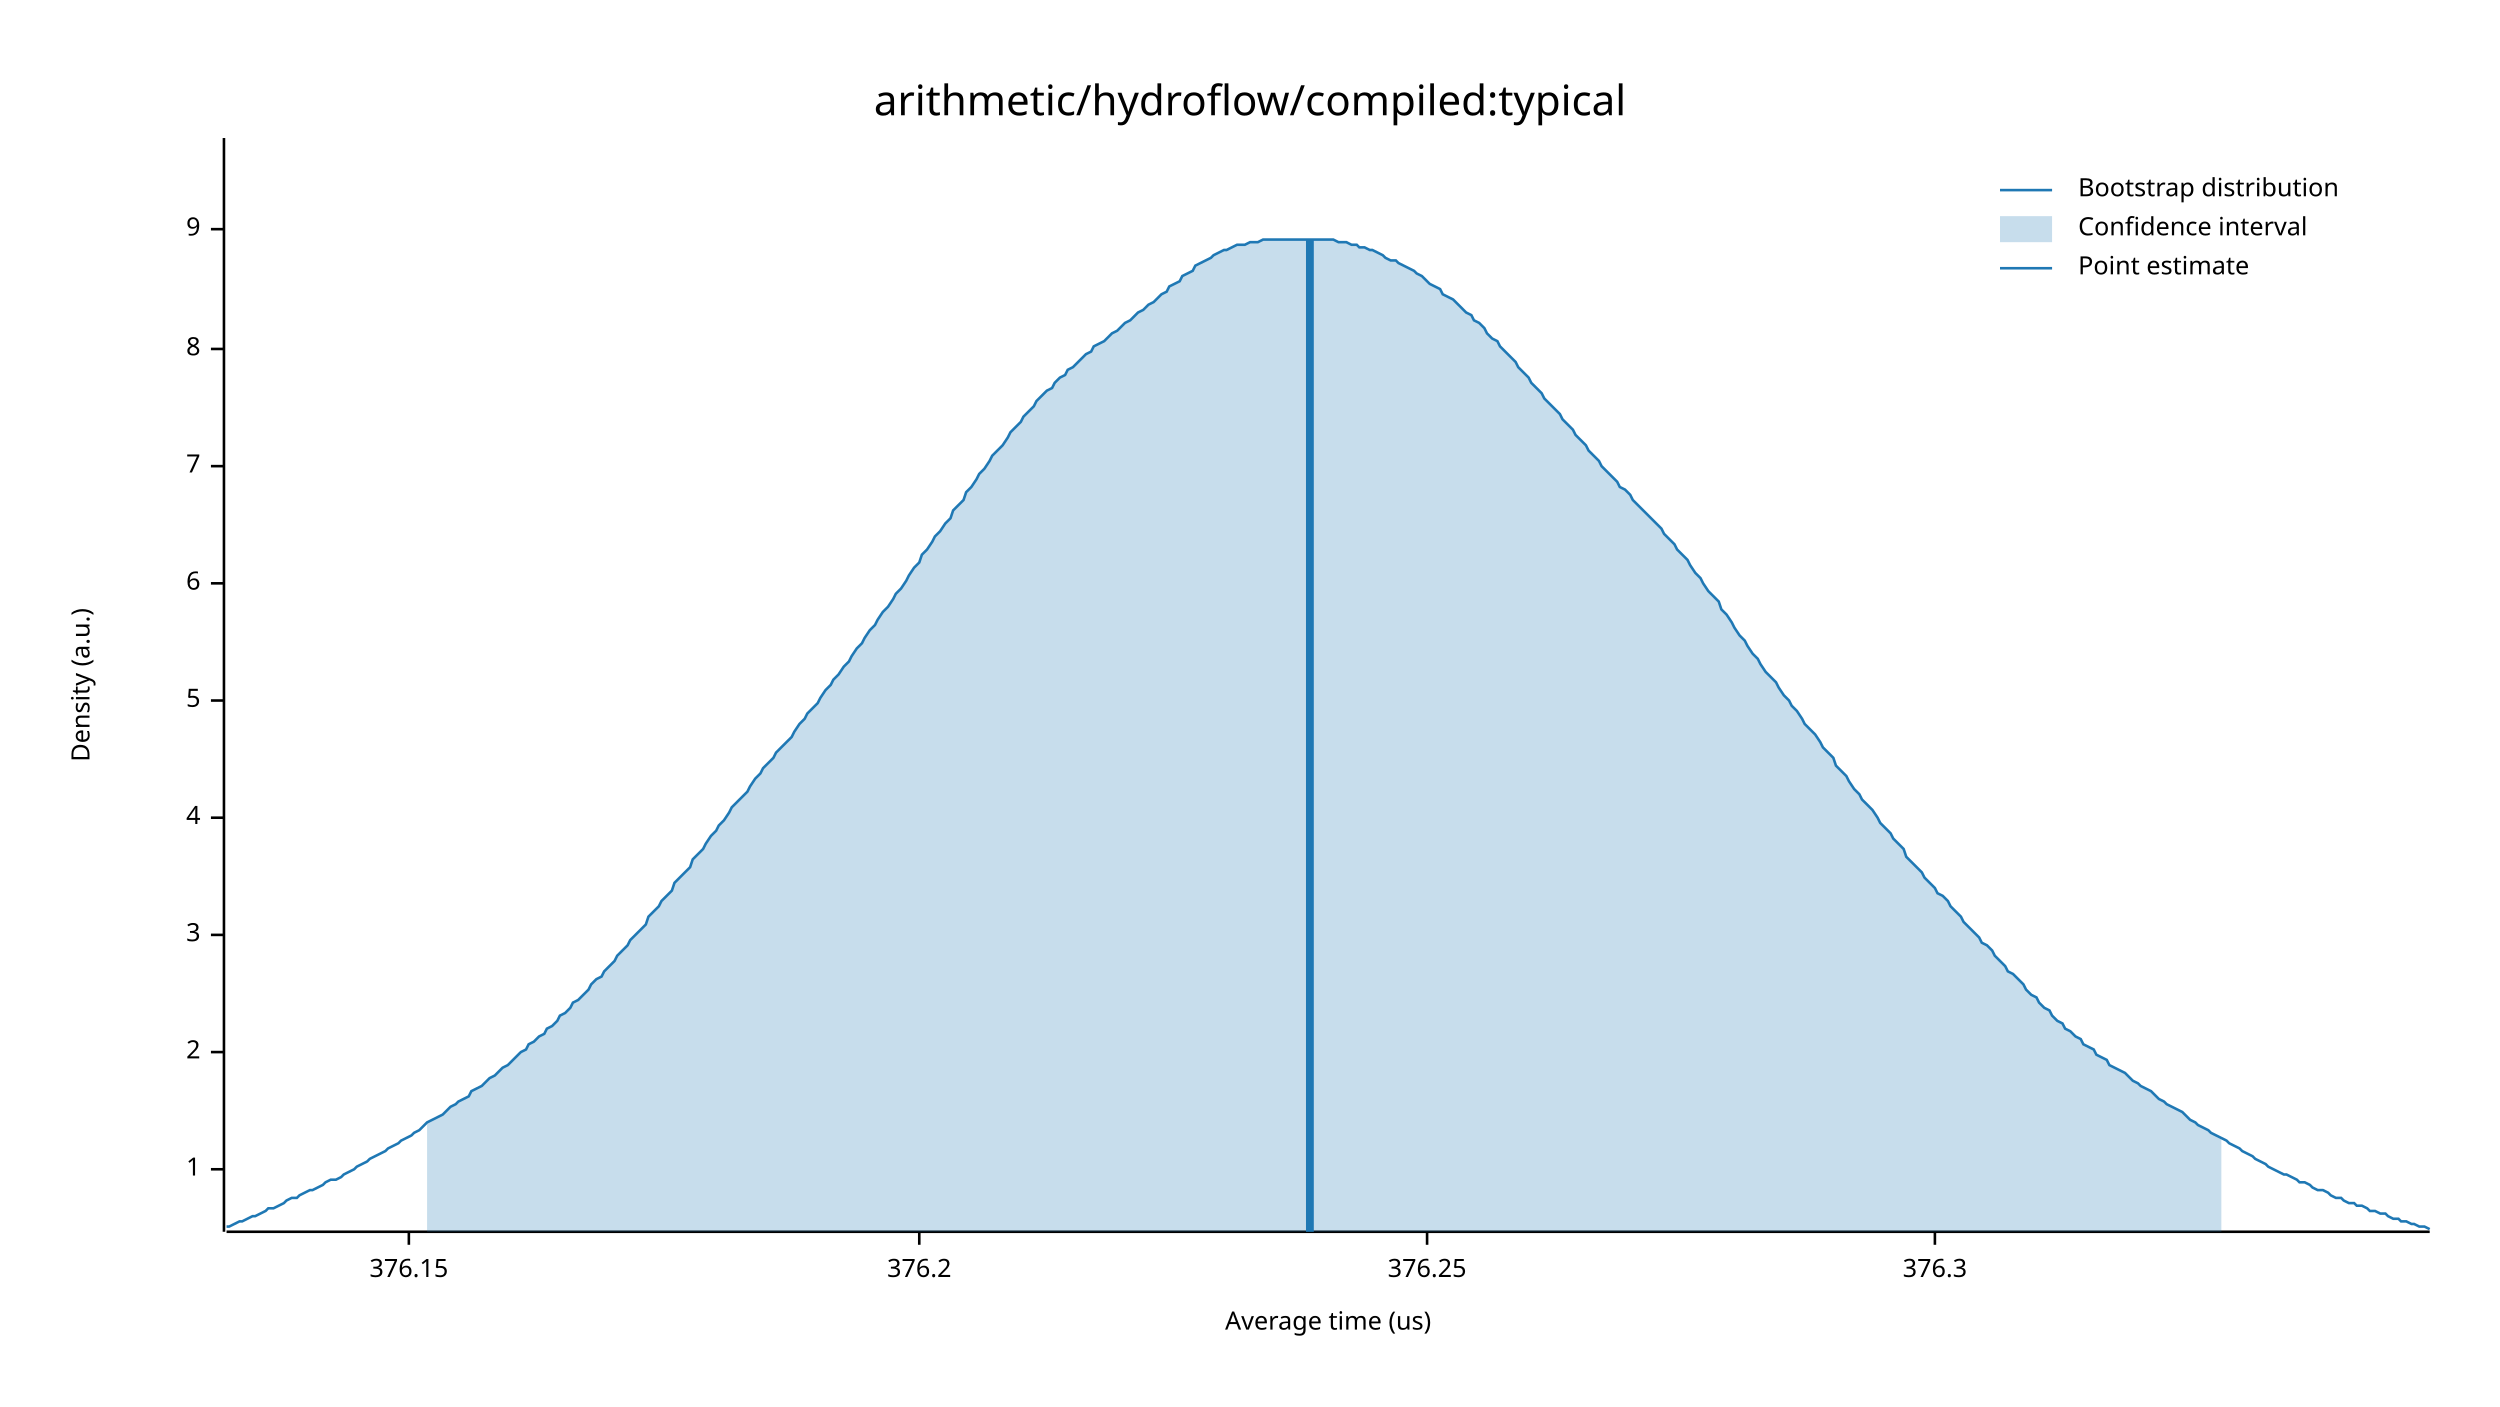
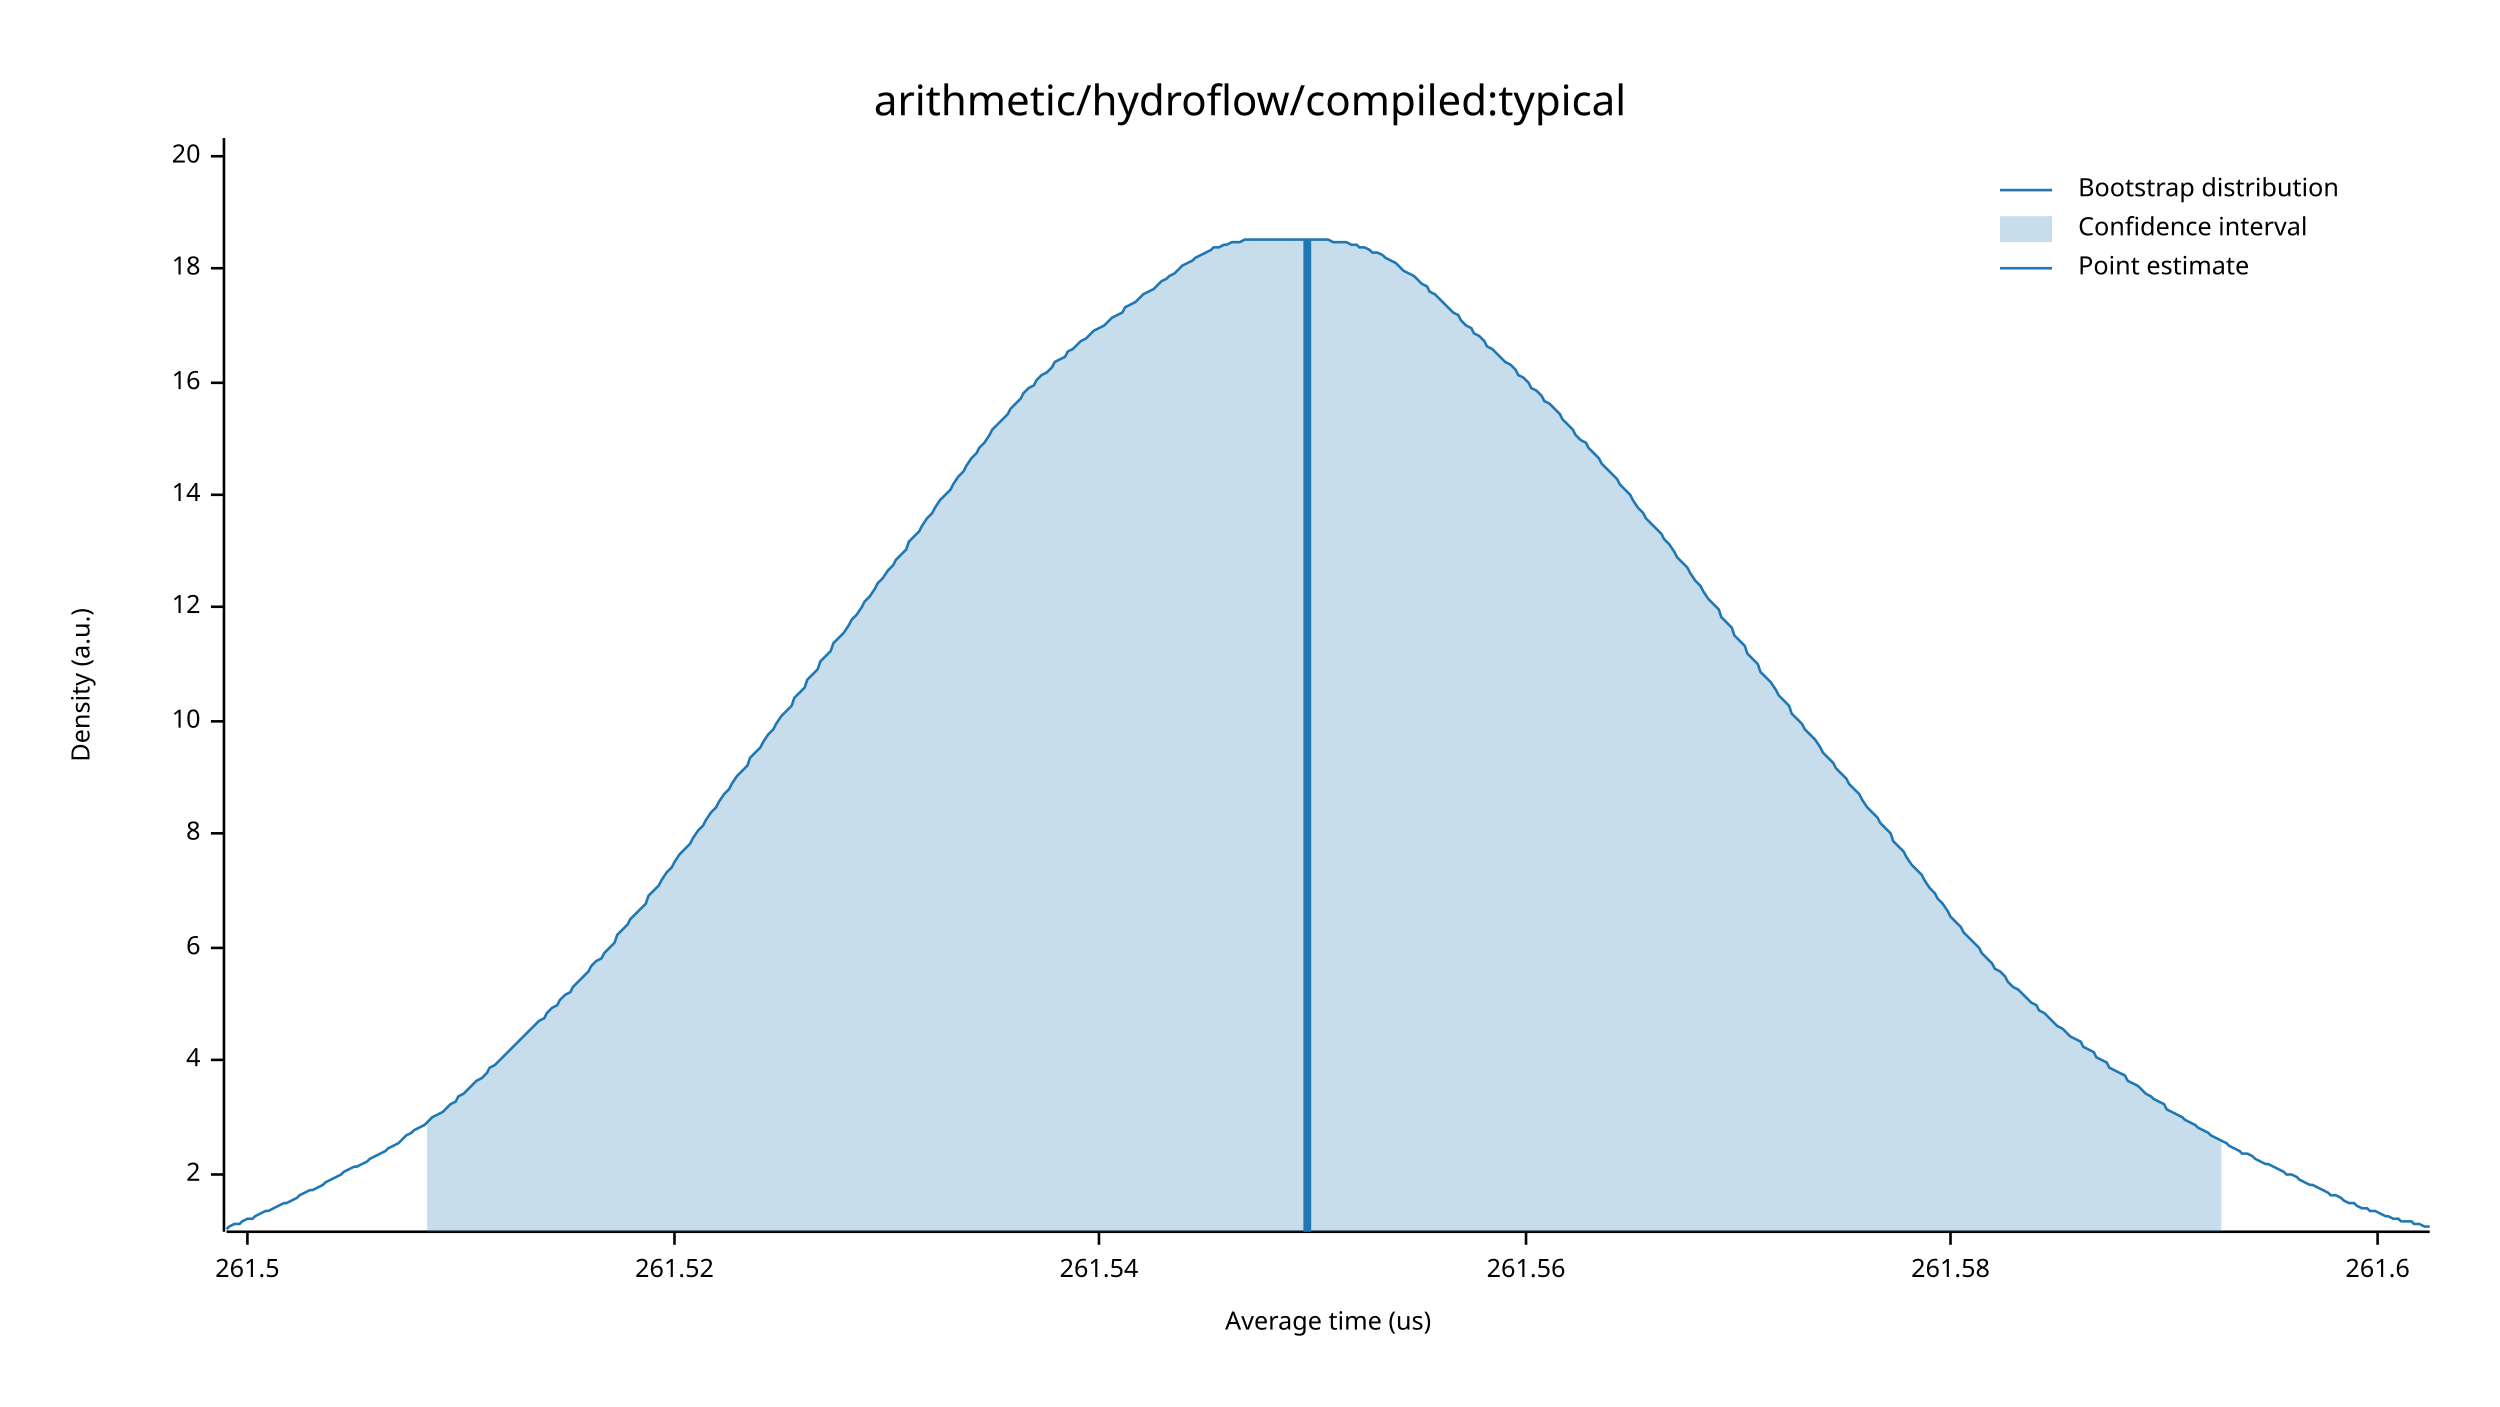
<svg xmlns="http://www.w3.org/2000/svg" width="960" height="540" viewBox="0 0 960 540">
  <text x="480" y="32" dy="0.76em" text-anchor="middle" font-family="sans-serif" font-size="16.129" opacity="1" fill="#000000">
arithmetic/hydroflow/compiled:typical
</text>
  <text x="27" y="263" dy="0.76em" text-anchor="middle" font-family="sans-serif" font-size="9.677" opacity="1" fill="#000000" transform="rotate(270, 27, 263)">
Density (a.u.)
</text>
  <text x="510" y="513" dy="-0.5ex" text-anchor="middle" font-family="sans-serif" font-size="9.677" opacity="1" fill="#000000">
Average time (us)
</text>
  <polyline fill="none" opacity="1" stroke="#000000" stroke-width="1" points="86,53 86,473 " />
-   <text x="77" y="449" dy="0.5ex" text-anchor="end" font-family="sans-serif" font-size="9.677" opacity="1" fill="#000000">
- 1
- </text>
-   <polyline fill="none" opacity="1" stroke="#000000" stroke-width="1" points="81,449 86,449 " />
-   <text x="77" y="404" dy="0.5ex" text-anchor="end" font-family="sans-serif" font-size="9.677" opacity="1" fill="#000000">
+   <text x="77" y="451" dy="0.5ex" text-anchor="end" font-family="sans-serif" font-size="9.677" opacity="1" fill="#000000">
2
</text>
-   <polyline fill="none" opacity="1" stroke="#000000" stroke-width="1" points="81,404 86,404 " />
-   <text x="77" y="359" dy="0.5ex" text-anchor="end" font-family="sans-serif" font-size="9.677" opacity="1" fill="#000000">
- 3
- </text>
-   <polyline fill="none" opacity="1" stroke="#000000" stroke-width="1" points="81,359 86,359 " />
-   <text x="77" y="314" dy="0.5ex" text-anchor="end" font-family="sans-serif" font-size="9.677" opacity="1" fill="#000000">
+   <polyline fill="none" opacity="1" stroke="#000000" stroke-width="1" points="81,451 86,451 " />
+   <text x="77" y="407" dy="0.5ex" text-anchor="end" font-family="sans-serif" font-size="9.677" opacity="1" fill="#000000">
4
</text>
-   <polyline fill="none" opacity="1" stroke="#000000" stroke-width="1" points="81,314 86,314 " />
-   <text x="77" y="269" dy="0.5ex" text-anchor="end" font-family="sans-serif" font-size="9.677" opacity="1" fill="#000000">
- 5
- </text>
-   <polyline fill="none" opacity="1" stroke="#000000" stroke-width="1" points="81,269 86,269 " />
-   <text x="77" y="224" dy="0.5ex" text-anchor="end" font-family="sans-serif" font-size="9.677" opacity="1" fill="#000000">
+   <polyline fill="none" opacity="1" stroke="#000000" stroke-width="1" points="81,407 86,407 " />
+   <text x="77" y="364" dy="0.5ex" text-anchor="end" font-family="sans-serif" font-size="9.677" opacity="1" fill="#000000">
6
</text>
-   <polyline fill="none" opacity="1" stroke="#000000" stroke-width="1" points="81,224 86,224 " />
-   <text x="77" y="179" dy="0.5ex" text-anchor="end" font-family="sans-serif" font-size="9.677" opacity="1" fill="#000000">
- 7
- </text>
-   <polyline fill="none" opacity="1" stroke="#000000" stroke-width="1" points="81,179 86,179 " />
-   <text x="77" y="134" dy="0.5ex" text-anchor="end" font-family="sans-serif" font-size="9.677" opacity="1" fill="#000000">
+   <polyline fill="none" opacity="1" stroke="#000000" stroke-width="1" points="81,364 86,364 " />
+   <text x="77" y="320" dy="0.5ex" text-anchor="end" font-family="sans-serif" font-size="9.677" opacity="1" fill="#000000">
8
</text>
-   <polyline fill="none" opacity="1" stroke="#000000" stroke-width="1" points="81,134 86,134 " />
-   <text x="77" y="88" dy="0.5ex" text-anchor="end" font-family="sans-serif" font-size="9.677" opacity="1" fill="#000000">
- 9
+   <polyline fill="none" opacity="1" stroke="#000000" stroke-width="1" points="81,320 86,320 " />
+   <text x="77" y="277" dy="0.5ex" text-anchor="end" font-family="sans-serif" font-size="9.677" opacity="1" fill="#000000">
+ 10
</text>
-   <polyline fill="none" opacity="1" stroke="#000000" stroke-width="1" points="81,88 86,88 " />
+   <polyline fill="none" opacity="1" stroke="#000000" stroke-width="1" points="81,277 86,277 " />
+   <text x="77" y="233" dy="0.5ex" text-anchor="end" font-family="sans-serif" font-size="9.677" opacity="1" fill="#000000">
+ 12
+ </text>
+   <polyline fill="none" opacity="1" stroke="#000000" stroke-width="1" points="81,233 86,233 " />
+   <text x="77" y="190" dy="0.5ex" text-anchor="end" font-family="sans-serif" font-size="9.677" opacity="1" fill="#000000">
+ 14
+ </text>
+   <polyline fill="none" opacity="1" stroke="#000000" stroke-width="1" points="81,190 86,190 " />
+   <text x="77" y="147" dy="0.5ex" text-anchor="end" font-family="sans-serif" font-size="9.677" opacity="1" fill="#000000">
+ 16
+ </text>
+   <polyline fill="none" opacity="1" stroke="#000000" stroke-width="1" points="81,147 86,147 " />
+   <text x="77" y="103" dy="0.5ex" text-anchor="end" font-family="sans-serif" font-size="9.677" opacity="1" fill="#000000">
+ 18
+ </text>
+   <polyline fill="none" opacity="1" stroke="#000000" stroke-width="1" points="81,103 86,103 " />
+   <text x="77" y="60" dy="0.5ex" text-anchor="end" font-family="sans-serif" font-size="9.677" opacity="1" fill="#000000">
+ 20
+ </text>
+   <polyline fill="none" opacity="1" stroke="#000000" stroke-width="1" points="81,60 86,60 " />
  <polyline fill="none" opacity="1" stroke="#000000" stroke-width="1" points="87,473 933,473 " />
-   <text x="157" y="483" dy="0.76em" text-anchor="middle" font-family="sans-serif" font-size="9.677" opacity="1" fill="#000000">
- 376.15
+   <text x="95" y="483" dy="0.76em" text-anchor="middle" font-family="sans-serif" font-size="9.677" opacity="1" fill="#000000">
+ 261.5
</text>
-   <polyline fill="none" opacity="1" stroke="#000000" stroke-width="1" points="157,473 157,478 " />
-   <text x="353" y="483" dy="0.76em" text-anchor="middle" font-family="sans-serif" font-size="9.677" opacity="1" fill="#000000">
- 376.2
+   <polyline fill="none" opacity="1" stroke="#000000" stroke-width="1" points="95,473 95,478 " />
+   <text x="259" y="483" dy="0.76em" text-anchor="middle" font-family="sans-serif" font-size="9.677" opacity="1" fill="#000000">
+ 261.52
</text>
-   <polyline fill="none" opacity="1" stroke="#000000" stroke-width="1" points="353,473 353,478 " />
-   <text x="548" y="483" dy="0.76em" text-anchor="middle" font-family="sans-serif" font-size="9.677" opacity="1" fill="#000000">
- 376.25
+   <polyline fill="none" opacity="1" stroke="#000000" stroke-width="1" points="259,473 259,478 " />
+   <text x="422" y="483" dy="0.76em" text-anchor="middle" font-family="sans-serif" font-size="9.677" opacity="1" fill="#000000">
+ 261.54
</text>
-   <polyline fill="none" opacity="1" stroke="#000000" stroke-width="1" points="548,473 548,478 " />
-   <text x="743" y="483" dy="0.76em" text-anchor="middle" font-family="sans-serif" font-size="9.677" opacity="1" fill="#000000">
- 376.3
+   <polyline fill="none" opacity="1" stroke="#000000" stroke-width="1" points="422,473 422,478 " />
+   <text x="586" y="483" dy="0.76em" text-anchor="middle" font-family="sans-serif" font-size="9.677" opacity="1" fill="#000000">
+ 261.56
</text>
-   <polyline fill="none" opacity="1" stroke="#000000" stroke-width="1" points="743,473 743,478 " />
-   <polyline fill="none" opacity="1" stroke="#1F78B4" stroke-width="1" points="87,471 88,471 90,470 92,469 93,469 95,468 97,467 98,467 100,466 102,465 103,464 105,464 107,463 109,462 110,461 112,460 114,460 115,459 117,458 119,457 120,457 122,456 124,455 125,454 127,453 129,453 131,452 132,451 134,450 136,449 137,448 139,447 141,446 142,445 144,444 146,443 148,442 149,441 151,440 153,439 154,438 156,437 158,436 159,435 161,434 163,432 164,431 166,430 168,429 170,428 171,427 173,425 175,424 176,423 178,422 180,421 181,419 183,418 185,417 187,415 188,414 190,413 192,411 193,410 195,409 197,407 198,406 200,404 202,403 203,401 205,400 207,398 209,397 210,395 212,394 214,392 215,390 217,389 219,387 220,385 222,384 224,382 226,380 227,378 229,376 231,375 232,373 234,371 236,369 237,367 239,365 241,363 242,361 244,359 246,357 248,355 249,352 251,350 253,348 254,346 256,344 258,342 259,339 261,337 263,335 265,333 266,330 268,328 270,326 271,324 273,321 275,319 276,317 278,315 280,312 281,310 283,308 285,306 287,304 288,302 290,299 292,297 293,295 295,293 297,291 298,289 300,287 302,285 304,283 305,281 307,278 309,276 310,274 312,272 314,270 315,268 317,265 319,263 320,261 322,259 324,256 326,254 327,252 329,249 331,247 332,245 334,242 336,240 337,238 339,235 341,233 343,230 344,228 346,226 348,223 349,221 351,218 353,216 354,213 356,211 358,208 359,206 361,204 363,201 365,199 366,196 368,194 370,192 371,189 373,187 375,184 376,182 378,180 380,177 381,175 383,173 385,171 387,168 388,166 390,164 392,162 393,160 395,158 397,156 398,154 400,152 402,150 404,149 405,147 407,145 409,144 410,142 412,141 414,139 415,138 417,136 419,135 420,133 422,132 424,131 426,129 427,128 429,127 431,125 432,124 434,123 436,121 437,120 439,119 441,117 443,116 444,115 446,113 448,112 449,110 451,109 453,108 454,106 456,105 458,104 459,102 461,101 463,100 465,99 466,98 468,97 470,96 471,96 473,95 475,94 476,94 478,94 480,93 482,93 483,93 485,92 487,92 488,92 490,92 492,92 493,92 495,92 497,92 498,92 500,92 502,92 504,92 505,92 507,92 509,92 510,92 512,92 514,93 515,93 517,93 519,94 521,94 522,95 524,95 526,96 527,96 529,97 531,98 532,99 534,100 536,100 537,101 539,102 541,103 543,104 544,105 546,106 548,108 549,109 551,110 553,111 554,113 556,114 558,115 560,117 561,118 563,120 565,121 566,123 568,124 570,126 571,128 573,130 575,131 576,133 578,135 580,137 582,139 583,141 585,143 587,145 588,147 590,149 592,151 593,153 595,155 597,157 599,159 600,161 602,163 604,165 605,167 607,169 609,171 610,173 612,175 614,177 615,179 617,181 619,183 621,185 622,187 624,188 626,190 627,192 629,194 631,196 632,197 634,199 636,201 638,203 639,205 641,207 643,209 644,211 646,213 648,215 649,217 651,220 653,222 654,224 656,227 658,229 660,231 661,234 663,236 665,239 666,241 668,244 670,246 671,248 673,251 675,253 676,255 678,258 680,260 682,262 683,264 685,267 687,269 688,271 690,273 692,276 693,278 695,280 697,282 699,285 700,287 702,289 704,291 705,294 707,296 709,298 710,300 712,303 714,305 715,307 717,309 719,311 721,314 722,316 724,318 726,320 727,322 729,324 731,326 732,329 734,331 736,333 738,335 739,337 741,339 743,341 744,343 746,344 748,346 749,348 751,350 753,352 754,354 756,356 758,358 760,360 761,362 763,363 765,365 766,367 768,369 770,371 771,373 773,374 775,376 777,378 778,380 780,382 782,383 783,385 785,387 787,388 788,390 790,392 792,393 793,395 795,396 797,398 799,399 800,401 802,402 804,403 805,405 807,406 809,407 810,409 812,410 814,411 816,412 817,413 819,415 821,416 822,417 824,418 826,419 827,420 829,422 831,423 832,424 834,425 836,426 838,427 839,428 841,430 843,431 844,432 846,433 848,434 849,435 851,436 853,437 855,438 856,439 858,440 860,441 861,442 863,443 865,444 866,445 868,446 870,447 871,448 873,449 875,450 877,451 878,451 880,452 882,453 883,454 885,454 887,455 888,456 890,457 892,457 894,458 895,459 897,460 899,460 900,461 902,462 904,462 905,463 907,463 909,464 910,465 912,465 914,466 916,466 917,467 919,468 921,468 922,469 924,469 926,470 927,470 929,471 931,471 933,472 " />
-   <polygon opacity="0.25" fill="#1F78B4" points="164,431 166,430 168,429 170,428 171,427 173,425 175,424 176,423 178,422 180,421 181,419 183,418 185,417 187,415 188,414 190,413 192,411 193,410 195,409 197,407 198,406 200,404 202,403 203,401 205,400 207,398 209,397 210,395 212,394 214,392 215,390 217,389 219,387 220,385 222,384 224,382 226,380 227,378 229,376 231,375 232,373 234,371 236,369 237,367 239,365 241,363 242,361 244,359 246,357 248,355 249,352 251,350 253,348 254,346 256,344 258,342 259,339 261,337 263,335 265,333 266,330 268,328 270,326 271,324 273,321 275,319 276,317 278,315 280,312 281,310 283,308 285,306 287,304 288,302 290,299 292,297 293,295 295,293 297,291 298,289 300,287 302,285 304,283 305,281 307,278 309,276 310,274 312,272 314,270 315,268 317,265 319,263 320,261 322,259 324,256 326,254 327,252 329,249 331,247 332,245 334,242 336,240 337,238 339,235 341,233 343,230 344,228 346,226 348,223 349,221 351,218 353,216 354,213 356,211 358,208 359,206 361,204 363,201 365,199 366,196 368,194 370,192 371,189 373,187 375,184 376,182 378,180 380,177 381,175 383,173 385,171 387,168 388,166 390,164 392,162 393,160 395,158 397,156 398,154 400,152 402,150 404,149 405,147 407,145 409,144 410,142 412,141 414,139 415,138 417,136 419,135 420,133 422,132 424,131 426,129 427,128 429,127 431,125 432,124 434,123 436,121 437,120 439,119 441,117 443,116 444,115 446,113 448,112 449,110 451,109 453,108 454,106 456,105 458,104 459,102 461,101 463,100 465,99 466,98 468,97 470,96 471,96 473,95 475,94 476,94 478,94 480,93 482,93 483,93 485,92 487,92 488,92 490,92 492,92 493,92 495,92 497,92 498,92 500,92 502,92 504,92 505,92 507,92 509,92 510,92 512,92 514,93 515,93 517,93 519,94 521,94 522,95 524,95 526,96 527,96 529,97 531,98 532,99 534,100 536,100 537,101 539,102 541,103 543,104 544,105 546,106 548,108 549,109 551,110 553,111 554,113 556,114 558,115 560,117 561,118 563,120 565,121 566,123 568,124 570,126 571,128 573,130 575,131 576,133 578,135 580,137 582,139 583,141 585,143 587,145 588,147 590,149 592,151 593,153 595,155 597,157 599,159 600,161 602,163 604,165 605,167 607,169 609,171 610,173 612,175 614,177 615,179 617,181 619,183 621,185 622,187 624,188 626,190 627,192 629,194 631,196 632,197 634,199 636,201 638,203 639,205 641,207 643,209 644,211 646,213 648,215 649,217 651,220 653,222 654,224 656,227 658,229 660,231 661,234 663,236 665,239 666,241 668,244 670,246 671,248 673,251 675,253 676,255 678,258 680,260 682,262 683,264 685,267 687,269 688,271 690,273 692,276 693,278 695,280 697,282 699,285 700,287 702,289 704,291 705,294 707,296 709,298 710,300 712,303 714,305 715,307 717,309 719,311 721,314 722,316 724,318 726,320 727,322 729,324 731,326 732,329 734,331 736,333 738,335 739,337 741,339 743,341 744,343 746,344 748,346 749,348 751,350 753,352 754,354 756,356 758,358 760,360 761,362 763,363 765,365 766,367 768,369 770,371 771,373 773,374 775,376 777,378 778,380 780,382 782,383 783,385 785,387 787,388 788,390 790,392 792,393 793,395 795,396 797,398 799,399 800,401 802,402 804,403 805,405 807,406 809,407 810,409 812,410 814,411 816,412 817,413 819,415 821,416 822,417 824,418 826,419 827,420 829,422 831,423 832,424 834,425 836,426 838,427 839,428 841,430 843,431 844,432 846,433 848,434 849,435 851,436 853,437 853,473 164,473 " />
-   <polyline fill="none" opacity="1" stroke="#1F78B4" stroke-width="3" points="503,473 503,92 " />
+   <polyline fill="none" opacity="1" stroke="#000000" stroke-width="1" points="586,473 586,478 " />
+   <text x="749" y="483" dy="0.76em" text-anchor="middle" font-family="sans-serif" font-size="9.677" opacity="1" fill="#000000">
+ 261.58
+ </text>
+   <polyline fill="none" opacity="1" stroke="#000000" stroke-width="1" points="749,473 749,478 " />
+   <text x="913" y="483" dy="0.76em" text-anchor="middle" font-family="sans-serif" font-size="9.677" opacity="1" fill="#000000">
+ 261.6
+ </text>
+   <polyline fill="none" opacity="1" stroke="#000000" stroke-width="1" points="913,473 913,478 " />
+   <polyline fill="none" opacity="1" stroke="#1F78B4" stroke-width="1" points="87,472 88,471 90,470 92,470 93,469 95,468 97,468 98,467 100,466 102,465 103,465 105,464 107,463 109,462 110,462 112,461 114,460 115,459 117,458 119,457 120,457 122,456 124,455 125,454 127,453 129,452 131,451 132,450 134,449 136,448 137,448 139,447 141,446 142,445 144,444 146,443 148,442 149,441 151,440 153,439 154,438 156,436 158,435 159,434 161,433 163,432 164,431 166,429 168,428 170,427 171,426 173,424 175,423 176,421 178,420 180,418 181,417 183,415 185,414 187,412 188,410 190,409 192,407 193,406 195,404 197,402 198,401 200,399 202,397 203,396 205,394 207,392 209,391 210,389 212,387 214,386 215,384 217,382 219,381 220,379 222,377 224,375 226,373 227,371 229,369 231,368 232,366 234,364 236,362 237,359 239,357 241,355 242,353 244,351 246,349 248,347 249,344 251,342 253,340 254,338 256,335 258,333 259,331 261,328 263,326 265,324 266,322 268,319 270,317 271,315 273,312 275,310 276,308 278,305 280,303 281,301 283,298 285,296 287,294 288,291 290,289 292,287 293,285 295,282 297,280 298,278 300,275 302,273 304,271 305,268 307,266 309,264 310,261 312,259 314,257 315,254 317,252 319,250 320,247 322,245 324,243 326,240 327,238 329,236 331,233 332,231 334,229 336,226 337,224 339,222 341,219 343,217 344,215 346,213 348,211 349,208 351,206 353,204 354,202 356,199 358,197 359,195 361,192 363,190 365,188 366,186 368,183 370,181 371,179 373,176 375,174 376,172 378,170 380,167 381,165 383,163 385,161 387,159 388,157 390,155 392,153 393,151 395,149 397,148 398,146 400,144 402,143 404,141 405,139 407,138 409,137 410,135 412,134 414,132 415,131 417,130 419,128 420,127 422,126 424,125 426,123 427,122 429,121 431,120 432,118 434,117 436,116 437,115 439,113 441,112 443,111 444,110 446,108 448,107 449,106 451,105 453,103 454,102 456,101 458,100 459,99 461,98 463,97 465,96 466,95 468,95 470,94 471,94 473,93 475,93 476,93 478,92 480,92 482,92 483,92 485,92 487,92 488,92 490,92 492,92 493,92 495,92 497,92 498,92 500,92 502,92 504,92 505,92 507,92 509,92 510,92 512,93 514,93 515,93 517,93 519,94 521,94 522,95 524,95 526,96 527,97 529,97 531,98 532,99 534,100 536,101 537,102 539,104 541,105 543,106 544,107 546,109 548,110 549,112 551,113 553,115 554,116 556,118 558,120 560,121 561,123 563,125 565,126 566,128 568,129 570,131 571,133 573,134 575,136 576,137 578,139 580,140 582,142 583,144 585,145 587,147 588,149 590,150 592,152 593,154 595,155 597,157 599,159 600,161 602,163 604,165 605,167 607,169 609,170 610,172 612,174 614,176 615,178 617,180 619,182 621,184 622,186 624,188 626,190 627,192 629,195 631,197 632,199 634,201 636,203 638,205 639,207 641,209 643,212 644,214 646,216 648,218 649,220 651,223 653,225 654,227 656,230 658,232 660,234 661,237 663,239 665,241 666,244 668,246 670,248 671,251 673,253 675,255 676,258 678,260 680,262 682,265 683,267 685,269 687,271 688,274 690,276 692,278 693,280 695,282 697,284 699,287 700,289 702,291 704,293 705,295 707,297 709,299 710,301 712,303 714,305 715,307 717,310 719,312 721,314 722,316 724,318 726,320 727,323 729,325 731,327 732,329 734,332 736,334 738,336 739,338 741,341 743,343 744,345 746,347 748,350 749,352 751,354 753,356 754,358 756,360 758,362 760,364 761,366 763,368 765,370 766,372 768,373 770,375 771,377 773,379 775,380 777,382 778,383 780,385 782,386 783,388 785,389 787,391 788,392 790,394 792,395 793,396 795,398 797,399 799,400 800,402 802,403 804,404 805,406 807,407 809,408 810,410 812,411 814,412 816,413 817,415 819,416 821,417 822,418 824,420 826,421 827,422 829,423 831,424 832,426 834,427 836,428 838,429 839,430 841,431 843,432 844,433 846,434 848,435 849,436 851,437 853,438 855,439 856,440 858,441 860,442 861,443 863,443 865,444 866,445 868,446 870,447 871,447 873,448 875,449 877,450 878,451 880,451 882,452 883,453 885,454 887,455 888,455 890,456 892,457 894,458 895,459 897,459 899,460 900,461 902,462 904,462 905,463 907,464 909,464 910,465 912,465 914,466 916,467 917,467 919,468 921,468 922,469 924,469 926,469 927,470 929,470 931,471 933,471 " />
+   <polygon opacity="0.25" fill="#1F78B4" points="164,431 166,429 168,428 170,427 171,426 173,424 175,423 176,421 178,420 180,418 181,417 183,415 185,414 187,412 188,410 190,409 192,407 193,406 195,404 197,402 198,401 200,399 202,397 203,396 205,394 207,392 209,391 210,389 212,387 214,386 215,384 217,382 219,381 220,379 222,377 224,375 226,373 227,371 229,369 231,368 232,366 234,364 236,362 237,359 239,357 241,355 242,353 244,351 246,349 248,347 249,344 251,342 253,340 254,338 256,335 258,333 259,331 261,328 263,326 265,324 266,322 268,319 270,317 271,315 273,312 275,310 276,308 278,305 280,303 281,301 283,298 285,296 287,294 288,291 290,289 292,287 293,285 295,282 297,280 298,278 300,275 302,273 304,271 305,268 307,266 309,264 310,261 312,259 314,257 315,254 317,252 319,250 320,247 322,245 324,243 326,240 327,238 329,236 331,233 332,231 334,229 336,226 337,224 339,222 341,219 343,217 344,215 346,213 348,211 349,208 351,206 353,204 354,202 356,199 358,197 359,195 361,192 363,190 365,188 366,186 368,183 370,181 371,179 373,176 375,174 376,172 378,170 380,167 381,165 383,163 385,161 387,159 388,157 390,155 392,153 393,151 395,149 397,148 398,146 400,144 402,143 404,141 405,139 407,138 409,137 410,135 412,134 414,132 415,131 417,130 419,128 420,127 422,126 424,125 426,123 427,122 429,121 431,120 432,118 434,117 436,116 437,115 439,113 441,112 443,111 444,110 446,108 448,107 449,106 451,105 453,103 454,102 456,101 458,100 459,99 461,98 463,97 465,96 466,95 468,95 470,94 471,94 473,93 475,93 476,93 478,92 480,92 482,92 483,92 485,92 487,92 488,92 490,92 492,92 493,92 495,92 497,92 498,92 500,92 502,92 504,92 505,92 507,92 509,92 510,92 512,93 514,93 515,93 517,93 519,94 521,94 522,95 524,95 526,96 527,97 529,97 531,98 532,99 534,100 536,101 537,102 539,104 541,105 543,106 544,107 546,109 548,110 549,112 551,113 553,115 554,116 556,118 558,120 560,121 561,123 563,125 565,126 566,128 568,129 570,131 571,133 573,134 575,136 576,137 578,139 580,140 582,142 583,144 585,145 587,147 588,149 590,150 592,152 593,154 595,155 597,157 599,159 600,161 602,163 604,165 605,167 607,169 609,170 610,172 612,174 614,176 615,178 617,180 619,182 621,184 622,186 624,188 626,190 627,192 629,195 631,197 632,199 634,201 636,203 638,205 639,207 641,209 643,212 644,214 646,216 648,218 649,220 651,223 653,225 654,227 656,230 658,232 660,234 661,237 663,239 665,241 666,244 668,246 670,248 671,251 673,253 675,255 676,258 678,260 680,262 682,265 683,267 685,269 687,271 688,274 690,276 692,278 693,280 695,282 697,284 699,287 700,289 702,291 704,293 705,295 707,297 709,299 710,301 712,303 714,305 715,307 717,310 719,312 721,314 722,316 724,318 726,320 727,323 729,325 731,327 732,329 734,332 736,334 738,336 739,338 741,341 743,343 744,345 746,347 748,350 749,352 751,354 753,356 754,358 756,360 758,362 760,364 761,366 763,368 765,370 766,372 768,373 770,375 771,377 773,379 775,380 777,382 778,383 780,385 782,386 783,388 785,389 787,391 788,392 790,394 792,395 793,396 795,398 797,399 799,400 800,402 802,403 804,404 805,406 807,407 809,408 810,410 812,411 814,412 816,413 817,415 819,416 821,417 822,418 824,420 826,421 827,422 829,423 831,424 832,426 834,427 836,428 838,429 839,430 841,431 843,432 844,433 846,434 848,435 849,436 851,437 853,438 853,473 164,473 " />
+   <polyline fill="none" opacity="1" stroke="#1F78B4" stroke-width="3" points="502,473 502,92 " />
  <text x="798" y="68" dy="0.76em" text-anchor="start" font-family="sans-serif" font-size="9.677" opacity="1" fill="#000000">
Bootstrap distribution
</text>
  <text x="798" y="83" dy="0.76em" text-anchor="start" font-family="sans-serif" font-size="9.677" opacity="1" fill="#000000">
Confidence interval
</text>
  <text x="798" y="98" dy="0.76em" text-anchor="start" font-family="sans-serif" font-size="9.677" opacity="1" fill="#000000">
Point estimate
</text>
  <polyline fill="none" opacity="1" stroke="#1F78B4" stroke-width="1" points="768,73 788,73 " />
  <rect x="768" y="83" width="20" height="10" opacity="0.25" fill="#1F78B4" stroke="none" />
  <polyline fill="none" opacity="1" stroke="#1F78B4" stroke-width="1" points="768,103 788,103 " />
</svg>
